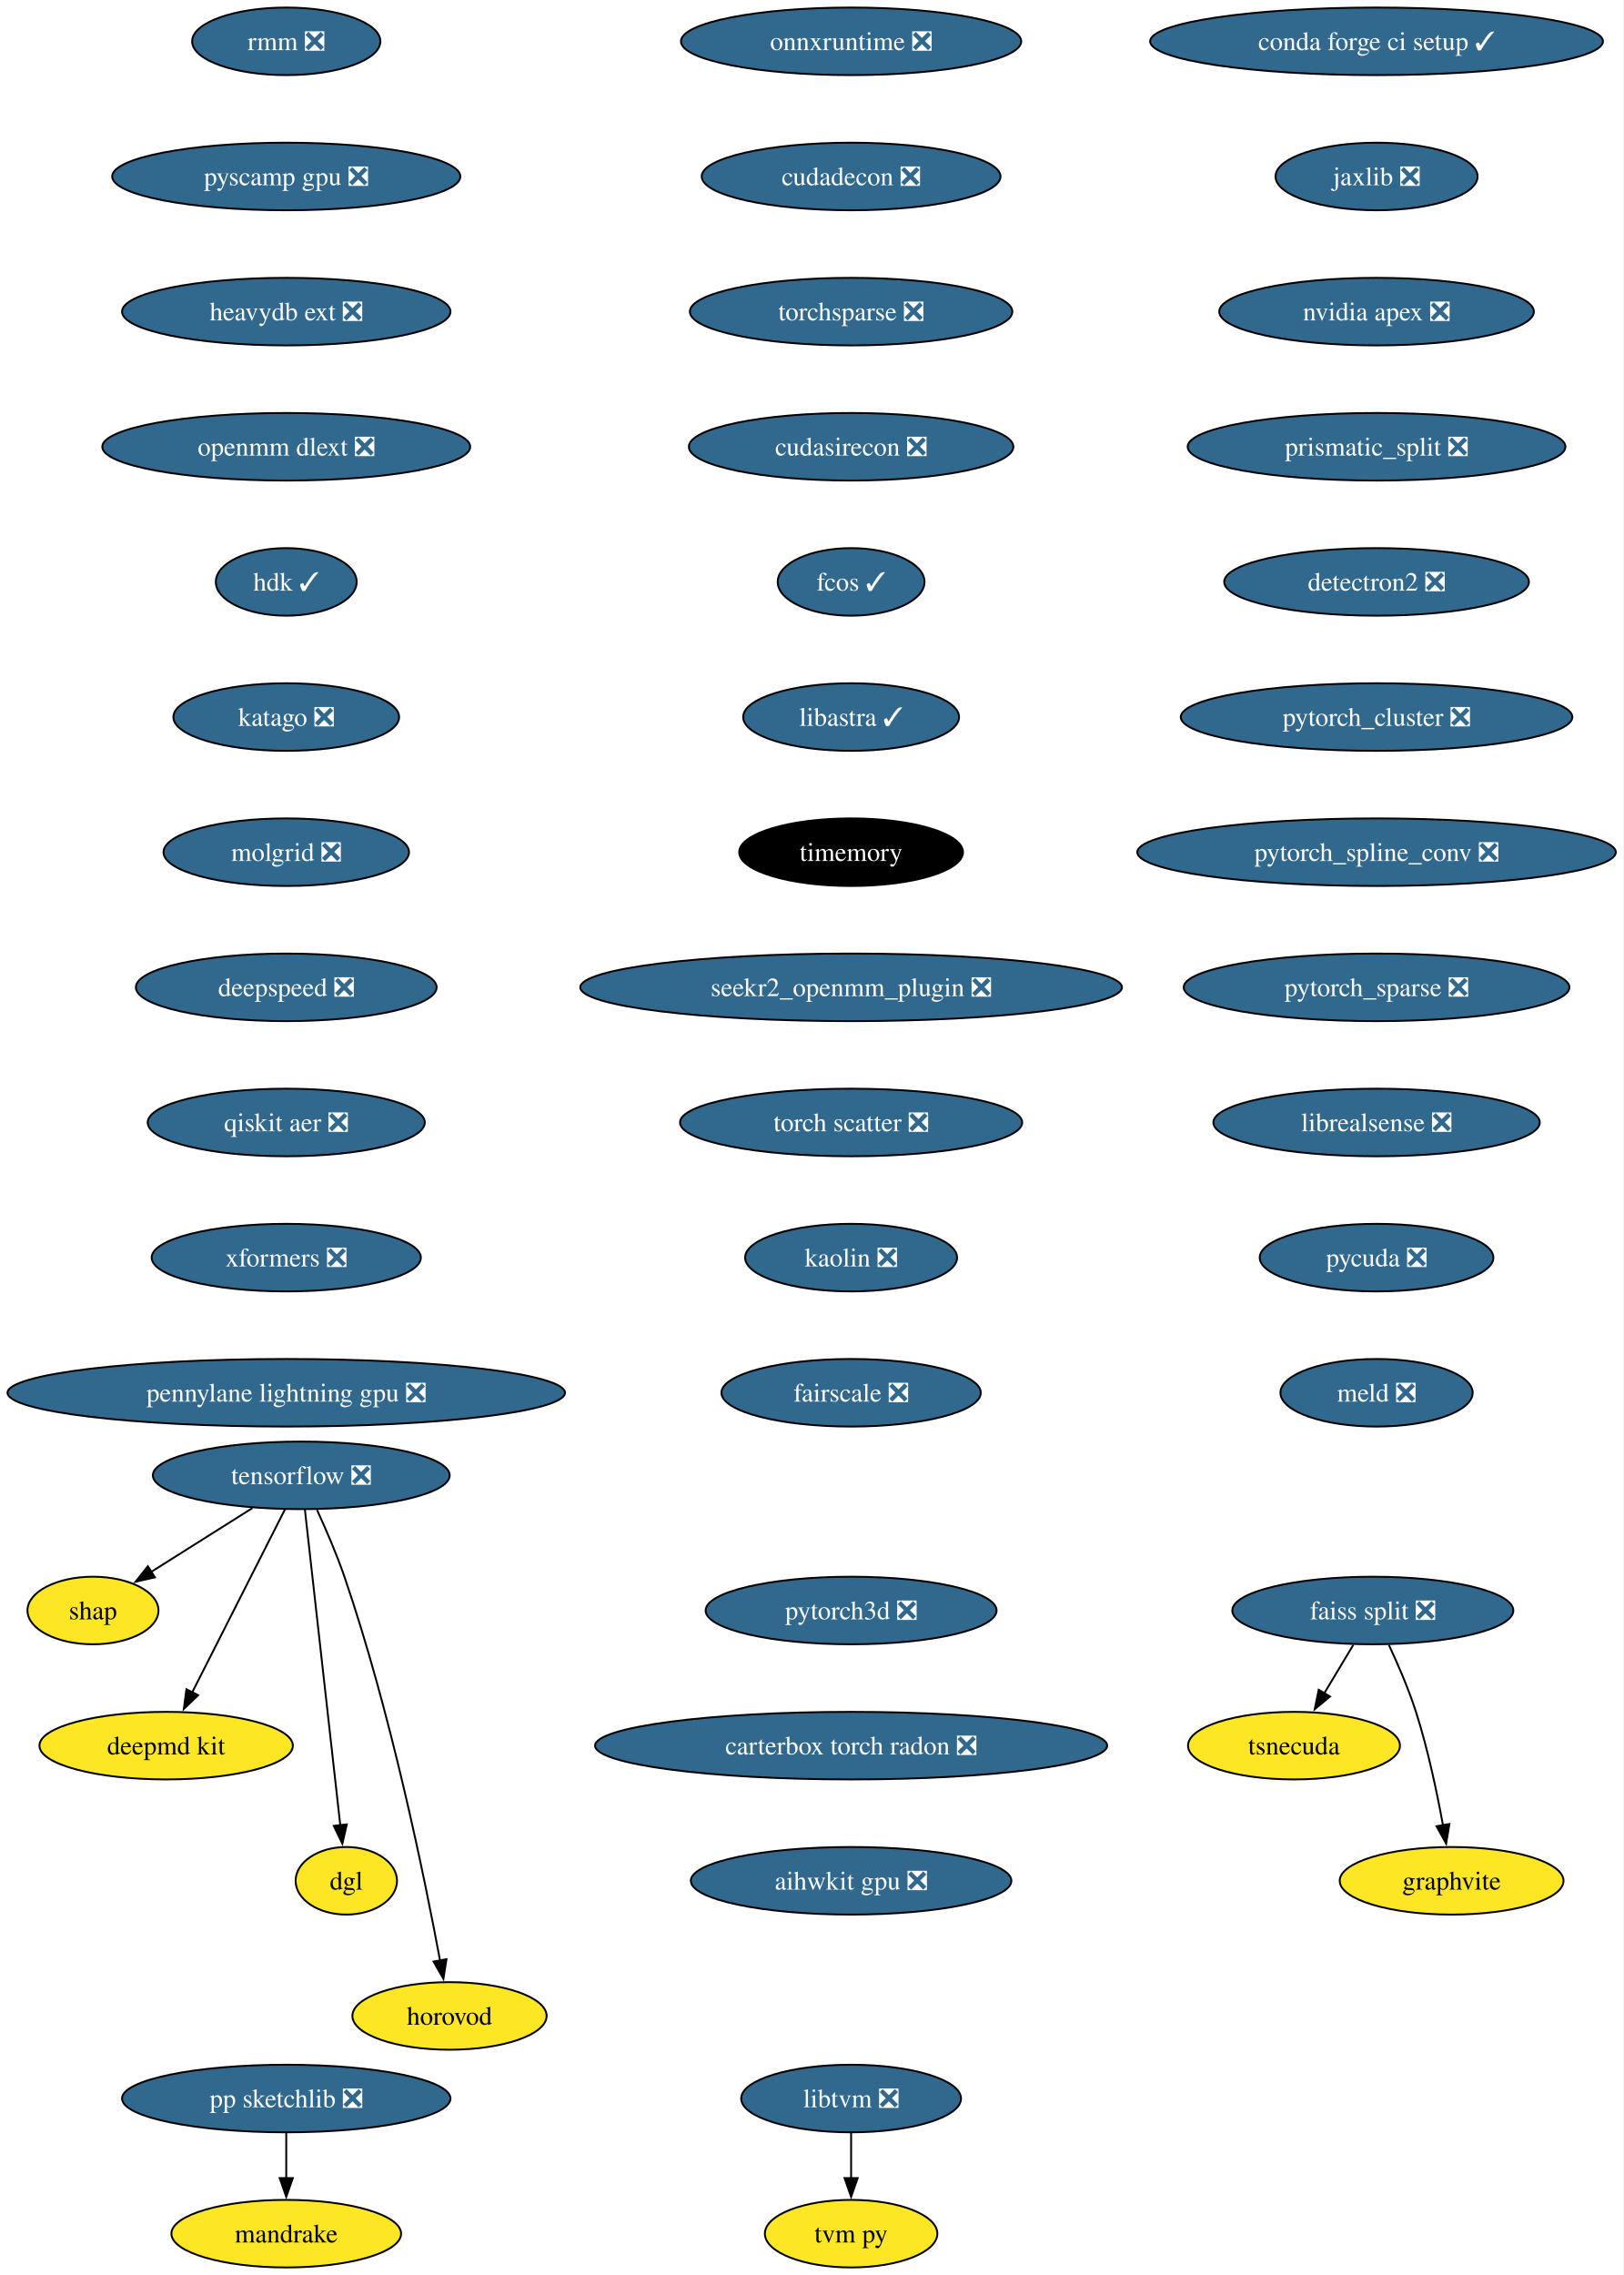
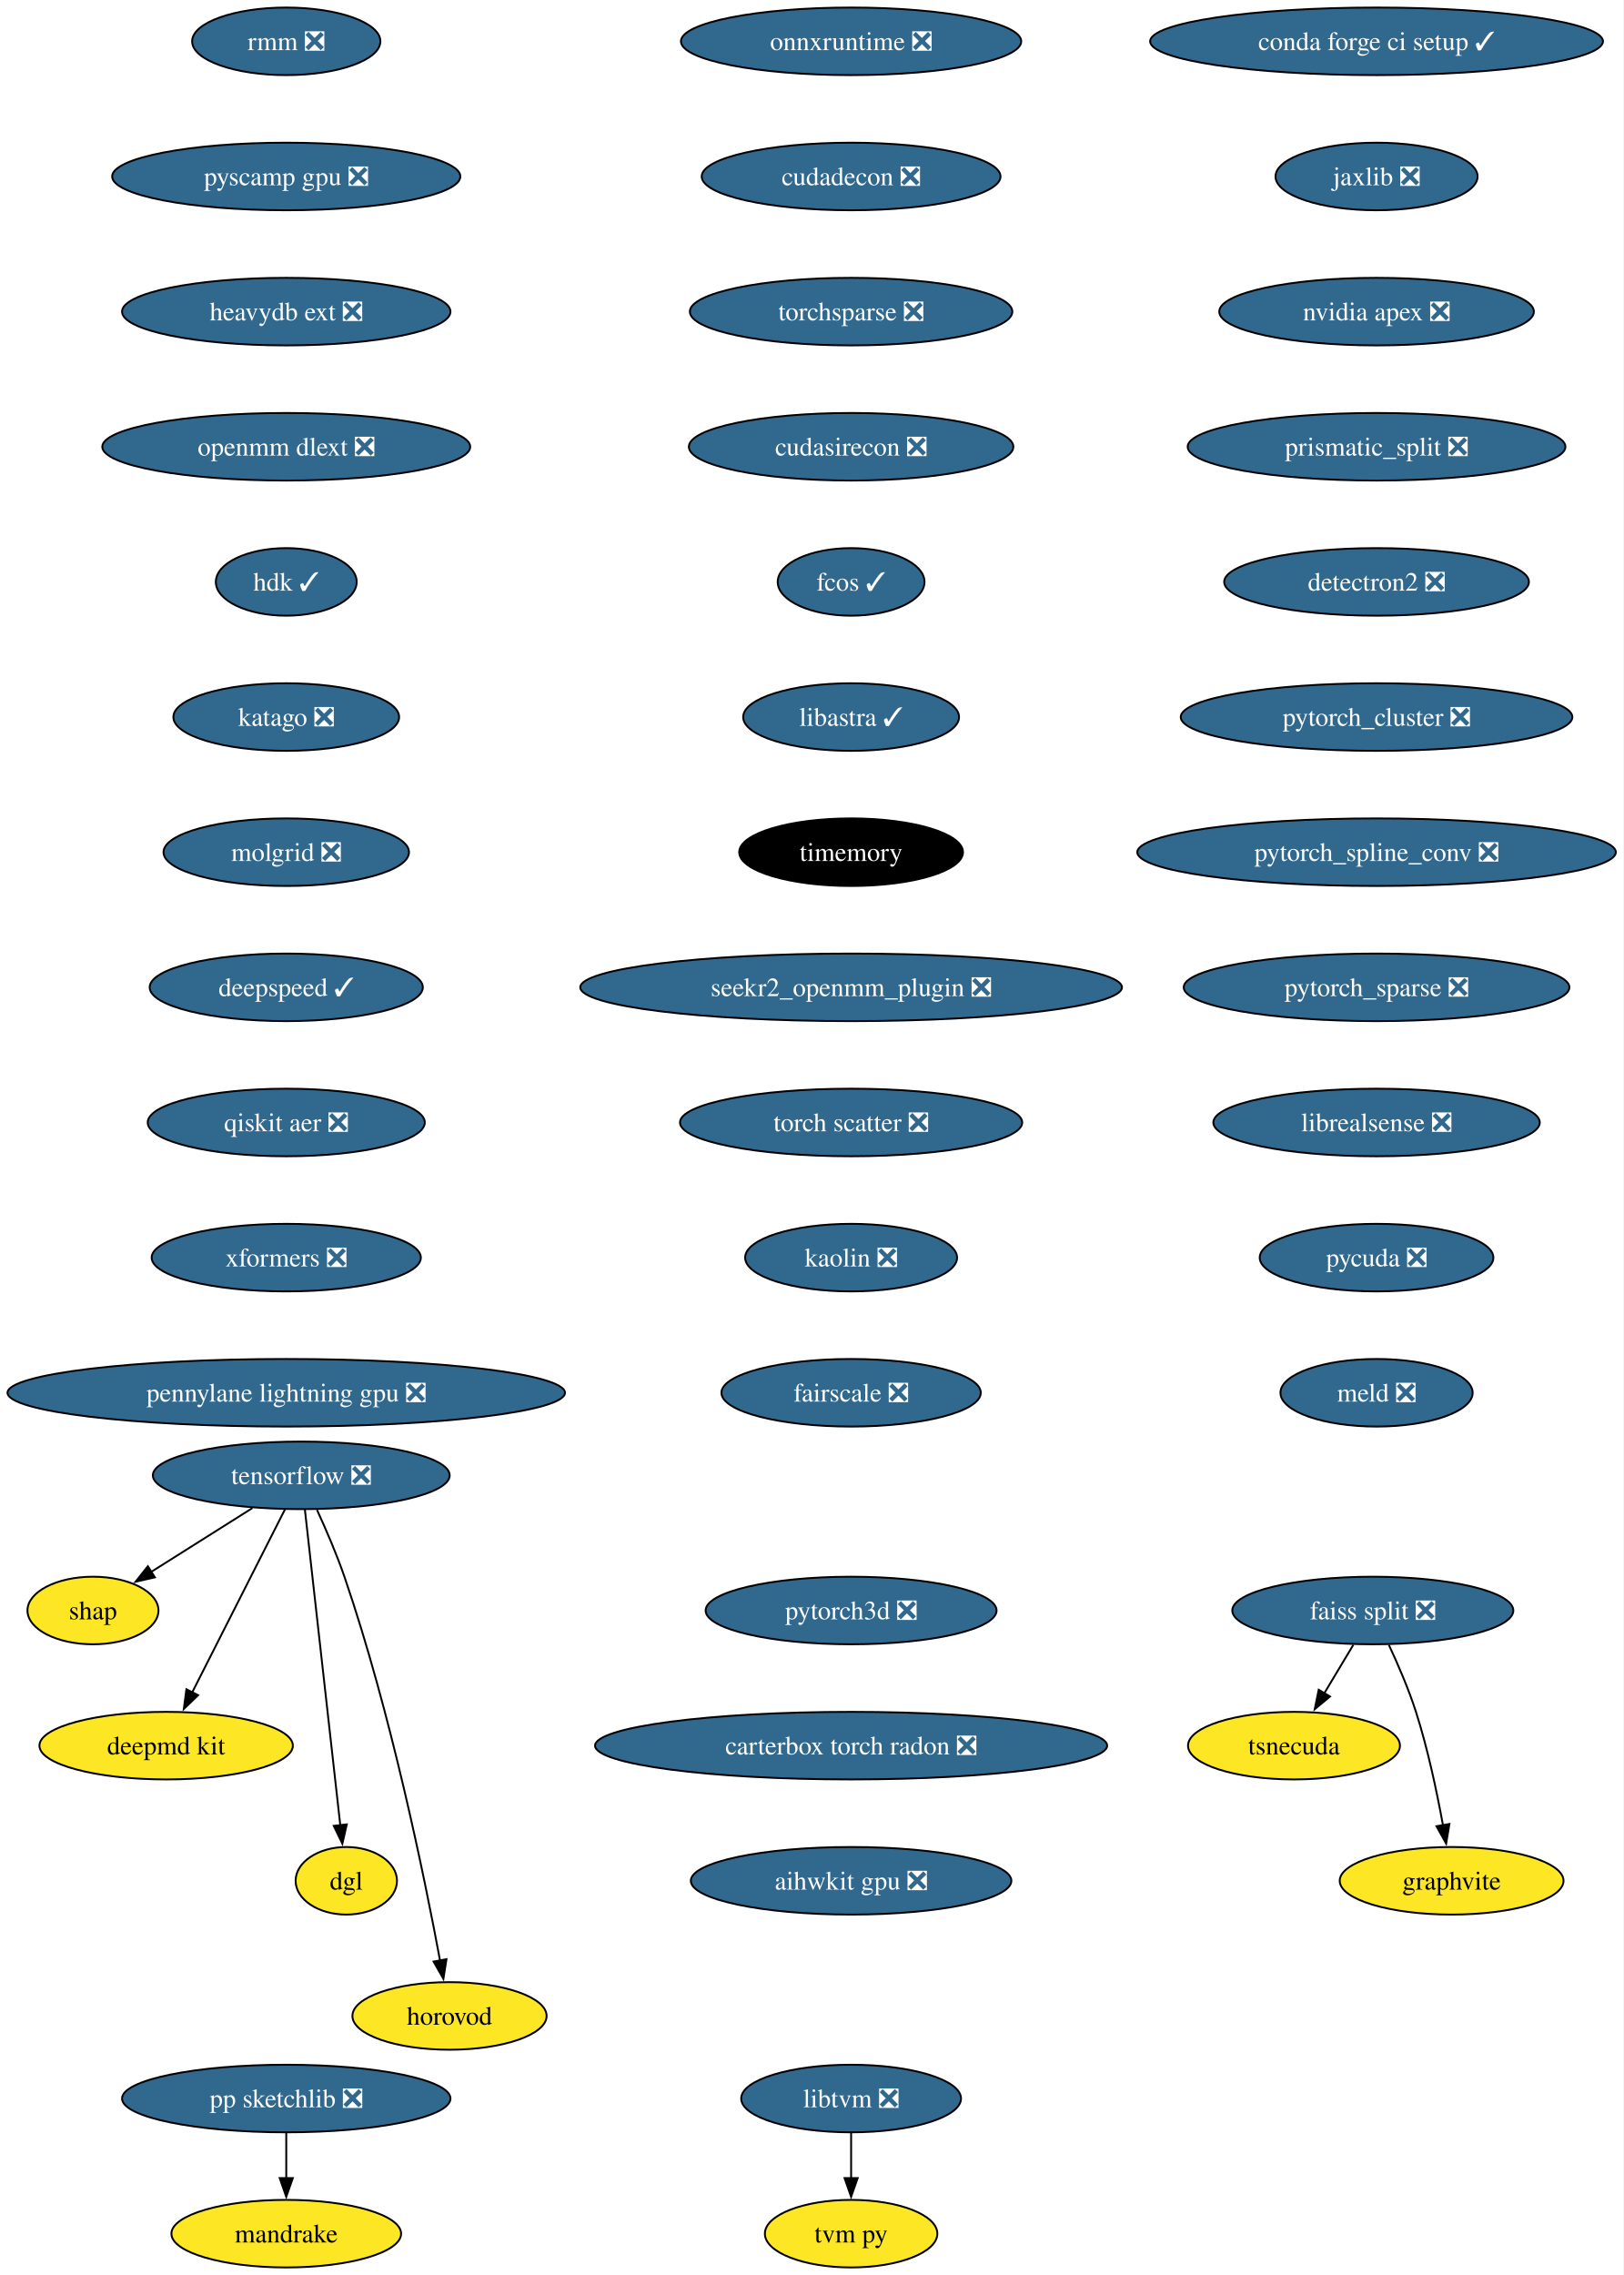
<svg xmlns="http://www.w3.org/2000/svg" xmlns:xlink="http://www.w3.org/1999/xlink" width="865pt" height="1212pt" viewBox="0.00 0.00 865.03 1212.00">
  <g id="graph0" class="graph" transform="scale(1 1) rotate(0) translate(4 1208)">
    <polygon fill="white" stroke="none" points="-4,4 -4,-1208 861.03,-1208 861.03,4 -4,4" />
    <g id="node1" class="node">
      <g id="a_node1">
        <a xlink:href="https://github.com/conda-forge/tensorflow-feedstock/pull/354" xlink:title="tensorflow ❎">
          <ellipse fill="#31688e" stroke="black" cx="156.54" cy="-422" rx="79.09" ry="18" />
          <text text-anchor="middle" x="156.54" y="-417.32" font-family="Times,serif" font-size="14.00" fill="white">tensorflow ❎</text>
        </a>
      </g>
    </g>
    <g id="node2" class="node">
      <g id="a_node2">
        <a xlink:href="https://github.com/conda-forge/shap-feedstock" xlink:title="shap">
          <ellipse fill="#fde725" stroke="black" cx="45.54" cy="-350" rx="34.9" ry="18" />
          <text text-anchor="middle" x="45.54" y="-345.32" font-family="Times,serif" font-size="14.00">shap</text>
        </a>
      </g>
    </g>
    <g id="edge1" class="edge">
      <path fill="none" stroke="black" d="M130.52,-404.59C114.34,-394.39 93.45,-381.22 76.44,-370.49" />
      <polygon fill="black" stroke="black" points="78.54,-367.67 68.21,-365.3 74.8,-373.59 78.54,-367.67" />
    </g>
    <g id="node3" class="node">
      <g id="a_node3">
        <a xlink:href="https://github.com/conda-forge/deepmd-kit-feedstock" xlink:title="deepmd kit">
          <ellipse fill="#fde725" stroke="black" cx="84.54" cy="-278" rx="67.52" ry="18" />
          <text text-anchor="middle" x="84.54" y="-273.32" font-family="Times,serif" font-size="14.00">deepmd kit</text>
        </a>
      </g>
    </g>
    <g id="edge2" class="edge">
      <path fill="none" stroke="black" d="M147.85,-403.87C135.58,-379.67 113.04,-335.21 98.43,-306.39" />
      <polygon fill="black" stroke="black" points="101.58,-304.88 93.94,-297.54 95.34,-308.04 101.58,-304.88" />
    </g>
    <g id="node4" class="node">
      <g id="a_node4">
        <a xlink:href="https://github.com/conda-forge/dgl-feedstock" xlink:title="dgl">
          <ellipse fill="#fde725" stroke="black" cx="180.54" cy="-206" rx="27.01" ry="18" />
          <text text-anchor="middle" x="180.54" y="-201.33" font-family="Times,serif" font-size="14.00">dgl</text>
        </a>
      </g>
    </g>
    <g id="edge3" class="edge">
      <path fill="none" stroke="black" d="M158.46,-403.85C162.58,-367.14 172.28,-280.66 177.34,-235.53" />
      <polygon fill="black" stroke="black" points="180.8,-236.06 178.44,-225.74 173.85,-235.28 180.8,-236.06" />
    </g>
    <g id="node5" class="node">
      <g id="a_node5">
        <a xlink:href="https://github.com/conda-forge/horovod-feedstock" xlink:title="horovod">
          <ellipse fill="#fde725" stroke="black" cx="235.54" cy="-134" rx="51.74" ry="18" />
          <text text-anchor="middle" x="235.54" y="-129.32" font-family="Times,serif" font-size="14.00">horovod</text>
        </a>
      </g>
    </g>
    <g id="edge4" class="edge">
      <path fill="none" stroke="black" d="M164.92,-403.61C169.62,-393.39 175.37,-380.14 179.54,-368 204.27,-295.91 222.28,-207.67 230.53,-163.32" />
      <polygon fill="black" stroke="black" points="233.92,-164.23 232.28,-153.76 227.04,-162.97 233.92,-164.23" />
    </g>
    <g id="node6" class="node">
      <g id="a_node6">
        <a xlink:href="https://github.com/conda-forge/conda-forge-ci-setup-feedstock/pull/301" xlink:title="conda forge ci setup ✓">
          <ellipse fill="#31688e" stroke="black" cx="729.54" cy="-1186" rx="120.65" ry="18" />
          <text text-anchor="middle" x="729.54" y="-1181.33" font-family="Times,serif" font-size="14.00" fill="white">conda forge ci setup ✓</text>
        </a>
      </g>
    </g>
    <g id="node7" class="node">
      <g id="a_node7">
        <a xlink:href="https://github.com/conda-forge/jaxlib-feedstock/pull/209" xlink:title="jaxlib ❎">
          <ellipse fill="#31688e" stroke="black" cx="729.54" cy="-1114" rx="53.84" ry="18" />
          <text text-anchor="middle" x="729.54" y="-1109.33" font-family="Times,serif" font-size="14.00" fill="white">jaxlib ❎</text>
        </a>
      </g>
    </g>
    <g id="node8" class="node">
      <g id="a_node8">
        <a xlink:href="https://github.com/conda-forge/nvidia-apex-feedstock/pull/37" xlink:title="nvidia apex ❎">
          <ellipse fill="#31688e" stroke="black" cx="729.54" cy="-1042" rx="83.83" ry="18" />
          <text text-anchor="middle" x="729.54" y="-1037.33" font-family="Times,serif" font-size="14.00" fill="white">nvidia apex ❎</text>
        </a>
      </g>
    </g>
    <g id="node9" class="node">
      <g id="a_node9">
        <a xlink:href="https://github.com/conda-forge/prismatic_split-feedstock/pull/54" xlink:title="prismatic_split ❎">
          <ellipse fill="#31688e" stroke="black" cx="729.54" cy="-970" rx="100.66" ry="18" />
          <text text-anchor="middle" x="729.54" y="-965.33" font-family="Times,serif" font-size="14.00" fill="white">prismatic_split ❎</text>
        </a>
      </g>
    </g>
    <g id="node10" class="node">
      <g id="a_node10">
        <a xlink:href="https://github.com/conda-forge/detectron2-feedstock/pull/43" xlink:title="detectron2 ❎">
          <ellipse fill="#31688e" stroke="black" cx="729.54" cy="-898" rx="81.2" ry="18" />
          <text text-anchor="middle" x="729.54" y="-893.33" font-family="Times,serif" font-size="14.00" fill="white">detectron2 ❎</text>
        </a>
      </g>
    </g>
    <g id="node13" class="node">
      <g id="a_node13">
        <a xlink:href="https://github.com/conda-forge/pytorch_cluster-feedstock/pull/49" xlink:title="pytorch_cluster ❎">
          <ellipse fill="#31688e" stroke="black" cx="729.54" cy="-826" rx="104.35" ry="18" />
          <text text-anchor="middle" x="729.54" y="-821.33" font-family="Times,serif" font-size="14.00" fill="white">pytorch_cluster ❎</text>
        </a>
      </g>
    </g>
    <g id="node11" class="node">
      <g id="a_node11">
        <a xlink:href="https://github.com/conda-forge/pp-sketchlib-feedstock/pull/46" xlink:title="pp sketchlib ❎">
          <ellipse fill="#31688e" stroke="black" cx="148.54" cy="-90" rx="87.51" ry="18" />
          <text text-anchor="middle" x="148.54" y="-85.33" font-family="Times,serif" font-size="14.00" fill="white">pp sketchlib ❎</text>
        </a>
      </g>
    </g>
    <g id="node12" class="node">
      <g id="a_node12">
        <a xlink:href="https://github.com/conda-forge/mandrake-feedstock" xlink:title="mandrake">
          <ellipse fill="#fde725" stroke="black" cx="148.54" cy="-18" rx="61.2" ry="18" />
          <text text-anchor="middle" x="148.54" y="-13.32" font-family="Times,serif" font-size="14.00">mandrake</text>
        </a>
      </g>
    </g>
    <g id="edge9" class="edge">
      <path fill="none" stroke="black" d="M148.54,-71.7C148.54,-64.41 148.54,-55.73 148.54,-47.54" />
      <polygon fill="black" stroke="black" points="152.04,-47.62 148.54,-37.62 145.04,-47.62 152.04,-47.62" />
    </g>
    <g id="node17" class="node">
      <g id="a_node17">
        <a xlink:href="https://github.com/conda-forge/pytorch_spline_conv-feedstock/pull/36" xlink:title="pytorch_spline_conv ❎">
          <ellipse fill="#31688e" stroke="black" cx="729.54" cy="-754" rx="127.49" ry="18" />
          <text text-anchor="middle" x="729.54" y="-749.33" font-family="Times,serif" font-size="14.00" fill="white">pytorch_spline_conv ❎</text>
        </a>
      </g>
    </g>
    <g id="node14" class="node">
      <g id="a_node14">
        <a xlink:href="https://github.com/conda-forge/faiss-split-feedstock/pull/72" xlink:title="faiss split ❎">
          <ellipse fill="#31688e" stroke="black" cx="727.54" cy="-350" rx="74.88" ry="18" />
          <text text-anchor="middle" x="727.54" y="-345.32" font-family="Times,serif" font-size="14.00" fill="white">faiss split ❎</text>
        </a>
      </g>
    </g>
    <g id="node15" class="node">
      <g id="a_node15">
        <a xlink:href="https://github.com/conda-forge/tsnecuda-feedstock" xlink:title="tsnecuda">
          <ellipse fill="#fde725" stroke="black" cx="685.54" cy="-278" rx="56.47" ry="18" />
          <text text-anchor="middle" x="685.54" y="-273.32" font-family="Times,serif" font-size="14.00">tsnecuda</text>
        </a>
      </g>
    </g>
    <g id="edge11" class="edge">
      <path fill="none" stroke="black" d="M717.16,-331.7C712.48,-323.9 706.84,-314.51 701.64,-305.83" />
      <polygon fill="black" stroke="black" points="704.73,-304.18 696.58,-297.4 698.72,-307.78 704.73,-304.18" />
    </g>
    <g id="node16" class="node">
      <g id="a_node16">
        <a xlink:href="https://github.com/conda-forge/graphvite-feedstock" xlink:title="graphvite">
          <ellipse fill="#fde725" stroke="black" cx="769.54" cy="-206" rx="59.63" ry="18" />
          <text text-anchor="middle" x="769.54" y="-201.32" font-family="Times,serif" font-size="14.00">graphvite</text>
        </a>
      </g>
    </g>
    <g id="edge12" class="edge">
      <path fill="none" stroke="black" d="M736.1,-331.67C740.87,-321.48 746.62,-308.23 750.54,-296 756.88,-276.19 761.72,-253.23 764.93,-235.59" />
      <polygon fill="black" stroke="black" points="768.37,-236.27 766.63,-225.82 761.47,-235.07 768.37,-236.27" />
    </g>
    <g id="node18" class="node">
      <g id="a_node18">
        <a xlink:href="https://github.com/conda-forge/pytorch_sparse-feedstock/pull/59" xlink:title="pytorch_sparse ❎">
          <ellipse fill="#31688e" stroke="black" cx="729.54" cy="-682" rx="102.77" ry="18" />
          <text text-anchor="middle" x="729.54" y="-677.33" font-family="Times,serif" font-size="14.00" fill="white">pytorch_sparse ❎</text>
        </a>
      </g>
    </g>
    <g id="node19" class="node">
      <g id="a_node19">
        <a xlink:href="https://github.com/conda-forge/librealsense-feedstock/pull/56" xlink:title="librealsense ❎">
          <ellipse fill="#31688e" stroke="black" cx="729.54" cy="-610" rx="86.98" ry="18" />
          <text text-anchor="middle" x="729.54" y="-605.33" font-family="Times,serif" font-size="14.00" fill="white">librealsense ❎</text>
        </a>
      </g>
    </g>
    <g id="node22" class="node">
      <g id="a_node22">
        <a xlink:href="https://github.com/conda-forge/pycuda-feedstock/pull/33" xlink:title="pycuda ❎">
          <ellipse fill="#31688e" stroke="black" cx="729.54" cy="-538" rx="62.26" ry="18" />
          <text text-anchor="middle" x="729.54" y="-533.33" font-family="Times,serif" font-size="14.00" fill="white">pycuda ❎</text>
        </a>
      </g>
    </g>
    <g id="node20" class="node">
      <g id="a_node20">
        <a xlink:href="https://github.com/conda-forge/libtvm-feedstock/pull/35" xlink:title="libtvm ❎">
          <ellipse fill="#31688e" stroke="black" cx="449.54" cy="-90" rx="58.57" ry="18" />
          <text text-anchor="middle" x="449.54" y="-85.33" font-family="Times,serif" font-size="14.00" fill="white">libtvm ❎</text>
        </a>
      </g>
    </g>
    <g id="node21" class="node">
      <g id="a_node21">
        <a xlink:href="https://github.com/conda-forge/tvm-py-feedstock" xlink:title="tvm py">
          <ellipse fill="#fde725" stroke="black" cx="449.54" cy="-18" rx="45.95" ry="18" />
          <text text-anchor="middle" x="449.54" y="-13.32" font-family="Times,serif" font-size="14.00">tvm py</text>
        </a>
      </g>
    </g>
    <g id="edge16" class="edge">
      <path fill="none" stroke="black" d="M449.54,-71.7C449.54,-64.41 449.54,-55.73 449.54,-47.54" />
      <polygon fill="black" stroke="black" points="453.04,-47.62 449.54,-37.62 446.04,-47.62 453.04,-47.62" />
    </g>
    <g id="node23" class="node">
      <g id="a_node23">
        <a xlink:href="https://github.com/conda-forge/meld-feedstock/pull/23" xlink:title="meld ❎">
          <ellipse fill="#31688e" stroke="black" cx="729.54" cy="-466" rx="51.21" ry="18" />
          <text text-anchor="middle" x="729.54" y="-461.32" font-family="Times,serif" font-size="14.00" fill="white">meld ❎</text>
        </a>
      </g>
    </g>
    <g id="node24" class="node">
      <g id="a_node24">
        <a xlink:href="https://github.com/conda-forge/onnxruntime-feedstock/pull/92" xlink:title="onnxruntime ❎">
          <ellipse fill="#31688e" stroke="black" cx="449.54" cy="-1186" rx="90.67" ry="18" />
          <text text-anchor="middle" x="449.54" y="-1181.33" font-family="Times,serif" font-size="14.00" fill="white">onnxruntime ❎</text>
        </a>
      </g>
    </g>
    <g id="node25" class="node">
      <g id="a_node25">
        <a xlink:href="https://github.com/conda-forge/cudadecon-feedstock/pull/27" xlink:title="cudadecon ❎">
          <ellipse fill="#31688e" stroke="black" cx="449.54" cy="-1114" rx="79.62" ry="18" />
          <text text-anchor="middle" x="449.54" y="-1109.33" font-family="Times,serif" font-size="14.00" fill="white">cudadecon ❎</text>
        </a>
      </g>
    </g>
    <g id="node26" class="node">
      <g id="a_node26">
        <a xlink:href="https://github.com/conda-forge/torchsparse-feedstock/pull/30" xlink:title="torchsparse ❎">
          <ellipse fill="#31688e" stroke="black" cx="449.54" cy="-1042" rx="85.93" ry="18" />
          <text text-anchor="middle" x="449.54" y="-1037.33" font-family="Times,serif" font-size="14.00" fill="white">torchsparse ❎</text>
        </a>
      </g>
    </g>
    <g id="node27" class="node">
      <g id="a_node27">
        <a xlink:href="https://github.com/conda-forge/cudasirecon-feedstock/pull/27" xlink:title="cudasirecon ❎">
          <ellipse fill="#31688e" stroke="black" cx="449.54" cy="-970" rx="86.46" ry="18" />
          <text text-anchor="middle" x="449.54" y="-965.33" font-family="Times,serif" font-size="14.00" fill="white">cudasirecon ❎</text>
        </a>
      </g>
    </g>
    <g id="node28" class="node">
      <g id="a_node28">
        <a xlink:href="https://github.com/conda-forge/fcos-feedstock/pull/17" xlink:title="fcos ✓">
          <ellipse fill="#31688e" stroke="black" cx="449.54" cy="-898" rx="39.11" ry="18" />
          <text text-anchor="middle" x="449.54" y="-893.33" font-family="Times,serif" font-size="14.00" fill="white">fcos ✓</text>
        </a>
      </g>
    </g>
    <g id="node29" class="node">
      <g id="a_node29">
        <a xlink:href="https://github.com/conda-forge/libastra-feedstock/pull/24" xlink:title="libastra ✓">
          <ellipse fill="#31688e" stroke="black" cx="449.54" cy="-826" rx="57.52" ry="18" />
          <text text-anchor="middle" x="449.54" y="-821.33" font-family="Times,serif" font-size="14.00" fill="white">libastra ✓</text>
        </a>
      </g>
    </g>
    <g id="node30" class="node">
      <g id="a_node30">
        <a xlink:href="https://github.com/conda-forge/timemory-feedstock" xlink:title="timemory">
          <ellipse fill="#000000" stroke="black" cx="449.54" cy="-754" rx="59.63" ry="18" />
          <text text-anchor="middle" x="449.54" y="-749.33" font-family="Times,serif" font-size="14.00" fill="white">timemory</text>
        </a>
      </g>
    </g>
    <g id="node31" class="node">
      <g id="a_node31">
        <a xlink:href="https://github.com/conda-forge/seekr2_openmm_plugin-feedstock/pull/17" xlink:title="seekr2_openmm_plugin ❎">
          <ellipse fill="#31688e" stroke="black" cx="449.54" cy="-682" rx="144.33" ry="18" />
          <text text-anchor="middle" x="449.54" y="-677.33" font-family="Times,serif" font-size="14.00" fill="white">seekr2_openmm_plugin ❎</text>
        </a>
      </g>
    </g>
    <g id="node32" class="node">
      <g id="a_node32">
        <a xlink:href="https://github.com/conda-forge/torch-scatter-feedstock/pull/27" xlink:title="torch scatter ❎">
          <ellipse fill="#31688e" stroke="black" cx="449.54" cy="-610" rx="91.19" ry="18" />
          <text text-anchor="middle" x="449.54" y="-605.33" font-family="Times,serif" font-size="14.00" fill="white">torch scatter ❎</text>
        </a>
      </g>
    </g>
    <g id="node33" class="node">
      <g id="a_node33">
        <a xlink:href="https://github.com/conda-forge/kaolin-feedstock/pull/21" xlink:title="kaolin ❎">
          <ellipse fill="#31688e" stroke="black" cx="449.54" cy="-538" rx="56.47" ry="18" />
          <text text-anchor="middle" x="449.54" y="-533.33" font-family="Times,serif" font-size="14.00" fill="white">kaolin ❎</text>
        </a>
      </g>
    </g>
    <g id="node34" class="node">
      <g id="a_node34">
        <a xlink:href="https://github.com/conda-forge/fairscale-feedstock/pull/32" xlink:title="fairscale ❎">
          <ellipse fill="#31688e" stroke="black" cx="449.54" cy="-466" rx="69.1" ry="18" />
          <text text-anchor="middle" x="449.54" y="-461.32" font-family="Times,serif" font-size="14.00" fill="white">fairscale ❎</text>
        </a>
      </g>
    </g>
    <g id="node35" class="node">
      <g id="a_node35">
        <a xlink:href="https://github.com/conda-forge/rmm-feedstock/pull/29" xlink:title="rmm ❎">
          <ellipse fill="#31688e" stroke="black" cx="148.54" cy="-1186" rx="50.16" ry="18" />
          <text text-anchor="middle" x="148.54" y="-1181.33" font-family="Times,serif" font-size="14.00" fill="white">rmm ❎</text>
        </a>
      </g>
    </g>
    <g id="node36" class="node">
      <g id="a_node36">
        <a xlink:href="https://github.com/conda-forge/pyscamp-gpu-feedstock/pull/9" xlink:title="pyscamp gpu ❎">
          <ellipse fill="#31688e" stroke="black" cx="148.54" cy="-1114" rx="92.77" ry="18" />
          <text text-anchor="middle" x="148.54" y="-1109.33" font-family="Times,serif" font-size="14.00" fill="white">pyscamp gpu ❎</text>
        </a>
      </g>
    </g>
    <g id="node37" class="node">
      <g id="a_node37">
        <a xlink:href="https://github.com/conda-forge/heavydb-ext-feedstock/pull/65" xlink:title="heavydb ext ❎">
          <ellipse fill="#31688e" stroke="black" cx="148.54" cy="-1042" rx="87.51" ry="18" />
          <text text-anchor="middle" x="148.54" y="-1037.33" font-family="Times,serif" font-size="14.00" fill="white">heavydb ext ❎</text>
        </a>
      </g>
    </g>
    <g id="node38" class="node">
      <g id="a_node38">
        <a xlink:href="https://github.com/conda-forge/openmm-dlext-feedstock/pull/11" xlink:title="openmm dlext ❎">
          <ellipse fill="#31688e" stroke="black" cx="148.54" cy="-970" rx="98.03" ry="18" />
          <text text-anchor="middle" x="148.54" y="-965.33" font-family="Times,serif" font-size="14.00" fill="white">openmm dlext ❎</text>
        </a>
      </g>
    </g>
    <g id="node39" class="node">
      <g id="a_node39">
        <a xlink:href="https://github.com/conda-forge/hdk-feedstock/pull/56" xlink:title="hdk ✓">
          <ellipse fill="#31688e" stroke="black" cx="148.54" cy="-898" rx="37.53" ry="18" />
          <text text-anchor="middle" x="148.54" y="-893.33" font-family="Times,serif" font-size="14.00" fill="white">hdk ✓</text>
        </a>
      </g>
    </g>
    <g id="node40" class="node">
      <g id="a_node40">
        <a xlink:href="https://github.com/conda-forge/katago-feedstock/pull/9" xlink:title="katago ❎">
          <ellipse fill="#31688e" stroke="black" cx="148.54" cy="-826" rx="60.15" ry="18" />
          <text text-anchor="middle" x="148.54" y="-821.33" font-family="Times,serif" font-size="14.00" fill="white">katago ❎</text>
        </a>
      </g>
    </g>
    <g id="node41" class="node">
      <g id="a_node41">
        <a xlink:href="https://github.com/conda-forge/molgrid-feedstock/pull/8" xlink:title="molgrid ❎">
          <ellipse fill="#31688e" stroke="black" cx="148.54" cy="-754" rx="65.41" ry="18" />
          <text text-anchor="middle" x="148.54" y="-749.33" font-family="Times,serif" font-size="14.00" fill="white">molgrid ❎</text>
        </a>
      </g>
    </g>
    <g id="node42" class="node">
      <g id="a_node42">
-         <a xlink:href="https://github.com/conda-forge/deepspeed-feedstock/pull/42" xlink:title="deepspeed ❎">
-           <ellipse fill="#31688e" stroke="black" cx="148.54" cy="-682" rx="80.14" ry="18" />
-           <text text-anchor="middle" x="148.54" y="-677.33" font-family="Times,serif" font-size="14.00" fill="white">deepspeed ❎</text>
+         <a xlink:href="https://github.com/conda-forge/deepspeed-feedstock/pull/42" xlink:title="deepspeed ✓">
+           <ellipse fill="#31688e" stroke="black" cx="148.54" cy="-682" rx="72.78" ry="18" />
+           <text text-anchor="middle" x="148.54" y="-677.33" font-family="Times,serif" font-size="14.00" fill="white">deepspeed ✓</text>
        </a>
      </g>
    </g>
    <g id="node43" class="node">
      <g id="a_node43">
        <a xlink:href="https://github.com/conda-forge/qiskit-aer-feedstock/pull/22" xlink:title="qiskit aer ❎">
          <ellipse fill="#31688e" stroke="black" cx="148.54" cy="-610" rx="73.83" ry="18" />
          <text text-anchor="middle" x="148.54" y="-605.33" font-family="Times,serif" font-size="14.00" fill="white">qiskit aer ❎</text>
        </a>
      </g>
    </g>
    <g id="node44" class="node">
      <g id="a_node44">
        <a xlink:href="https://github.com/conda-forge/xformers-feedstock/pull/21" xlink:title="xformers ❎">
          <ellipse fill="#31688e" stroke="black" cx="148.54" cy="-538" rx="71.73" ry="18" />
          <text text-anchor="middle" x="148.54" y="-533.33" font-family="Times,serif" font-size="14.00" fill="white">xformers ❎</text>
        </a>
      </g>
    </g>
    <g id="node45" class="node">
      <g id="a_node45">
        <a xlink:href="https://github.com/conda-forge/pennylane-lightning-gpu-feedstock/pull/17" xlink:title="pennylane lightning gpu ❎">
          <ellipse fill="#31688e" stroke="black" cx="148.54" cy="-466" rx="148.54" ry="18" />
          <text text-anchor="middle" x="148.54" y="-461.32" font-family="Times,serif" font-size="14.00" fill="white">pennylane lightning gpu ❎</text>
        </a>
      </g>
    </g>
    <g id="node46" class="node">
      <g id="a_node46">
        <a xlink:href="https://github.com/conda-forge/pytorch3d-feedstock/pull/5" xlink:title="pytorch3d ❎">
          <ellipse fill="#31688e" stroke="black" cx="449.54" cy="-350" rx="77.52" ry="18" />
          <text text-anchor="middle" x="449.54" y="-345.32" font-family="Times,serif" font-size="14.00" fill="white">pytorch3d ❎</text>
        </a>
      </g>
    </g>
    <g id="node47" class="node">
      <g id="a_node47">
        <a xlink:href="https://github.com/conda-forge/carterbox-torch-radon-feedstock/pull/8" xlink:title="carterbox torch radon ❎">
          <ellipse fill="#31688e" stroke="black" cx="449.54" cy="-278" rx="136.44" ry="18" />
          <text text-anchor="middle" x="449.54" y="-273.32" font-family="Times,serif" font-size="14.00" fill="white">carterbox torch radon ❎</text>
        </a>
      </g>
    </g>
    <g id="node48" class="node">
      <g id="a_node48">
        <a xlink:href="https://github.com/conda-forge/aihwkit-gpu-feedstock/pull/5" xlink:title="aihwkit gpu ❎">
          <ellipse fill="#31688e" stroke="black" cx="449.54" cy="-206" rx="85.41" ry="18" />
          <text text-anchor="middle" x="449.54" y="-201.32" font-family="Times,serif" font-size="14.00" fill="white">aihwkit gpu ❎</text>
        </a>
      </g>
    </g>
  </g>
</svg>
